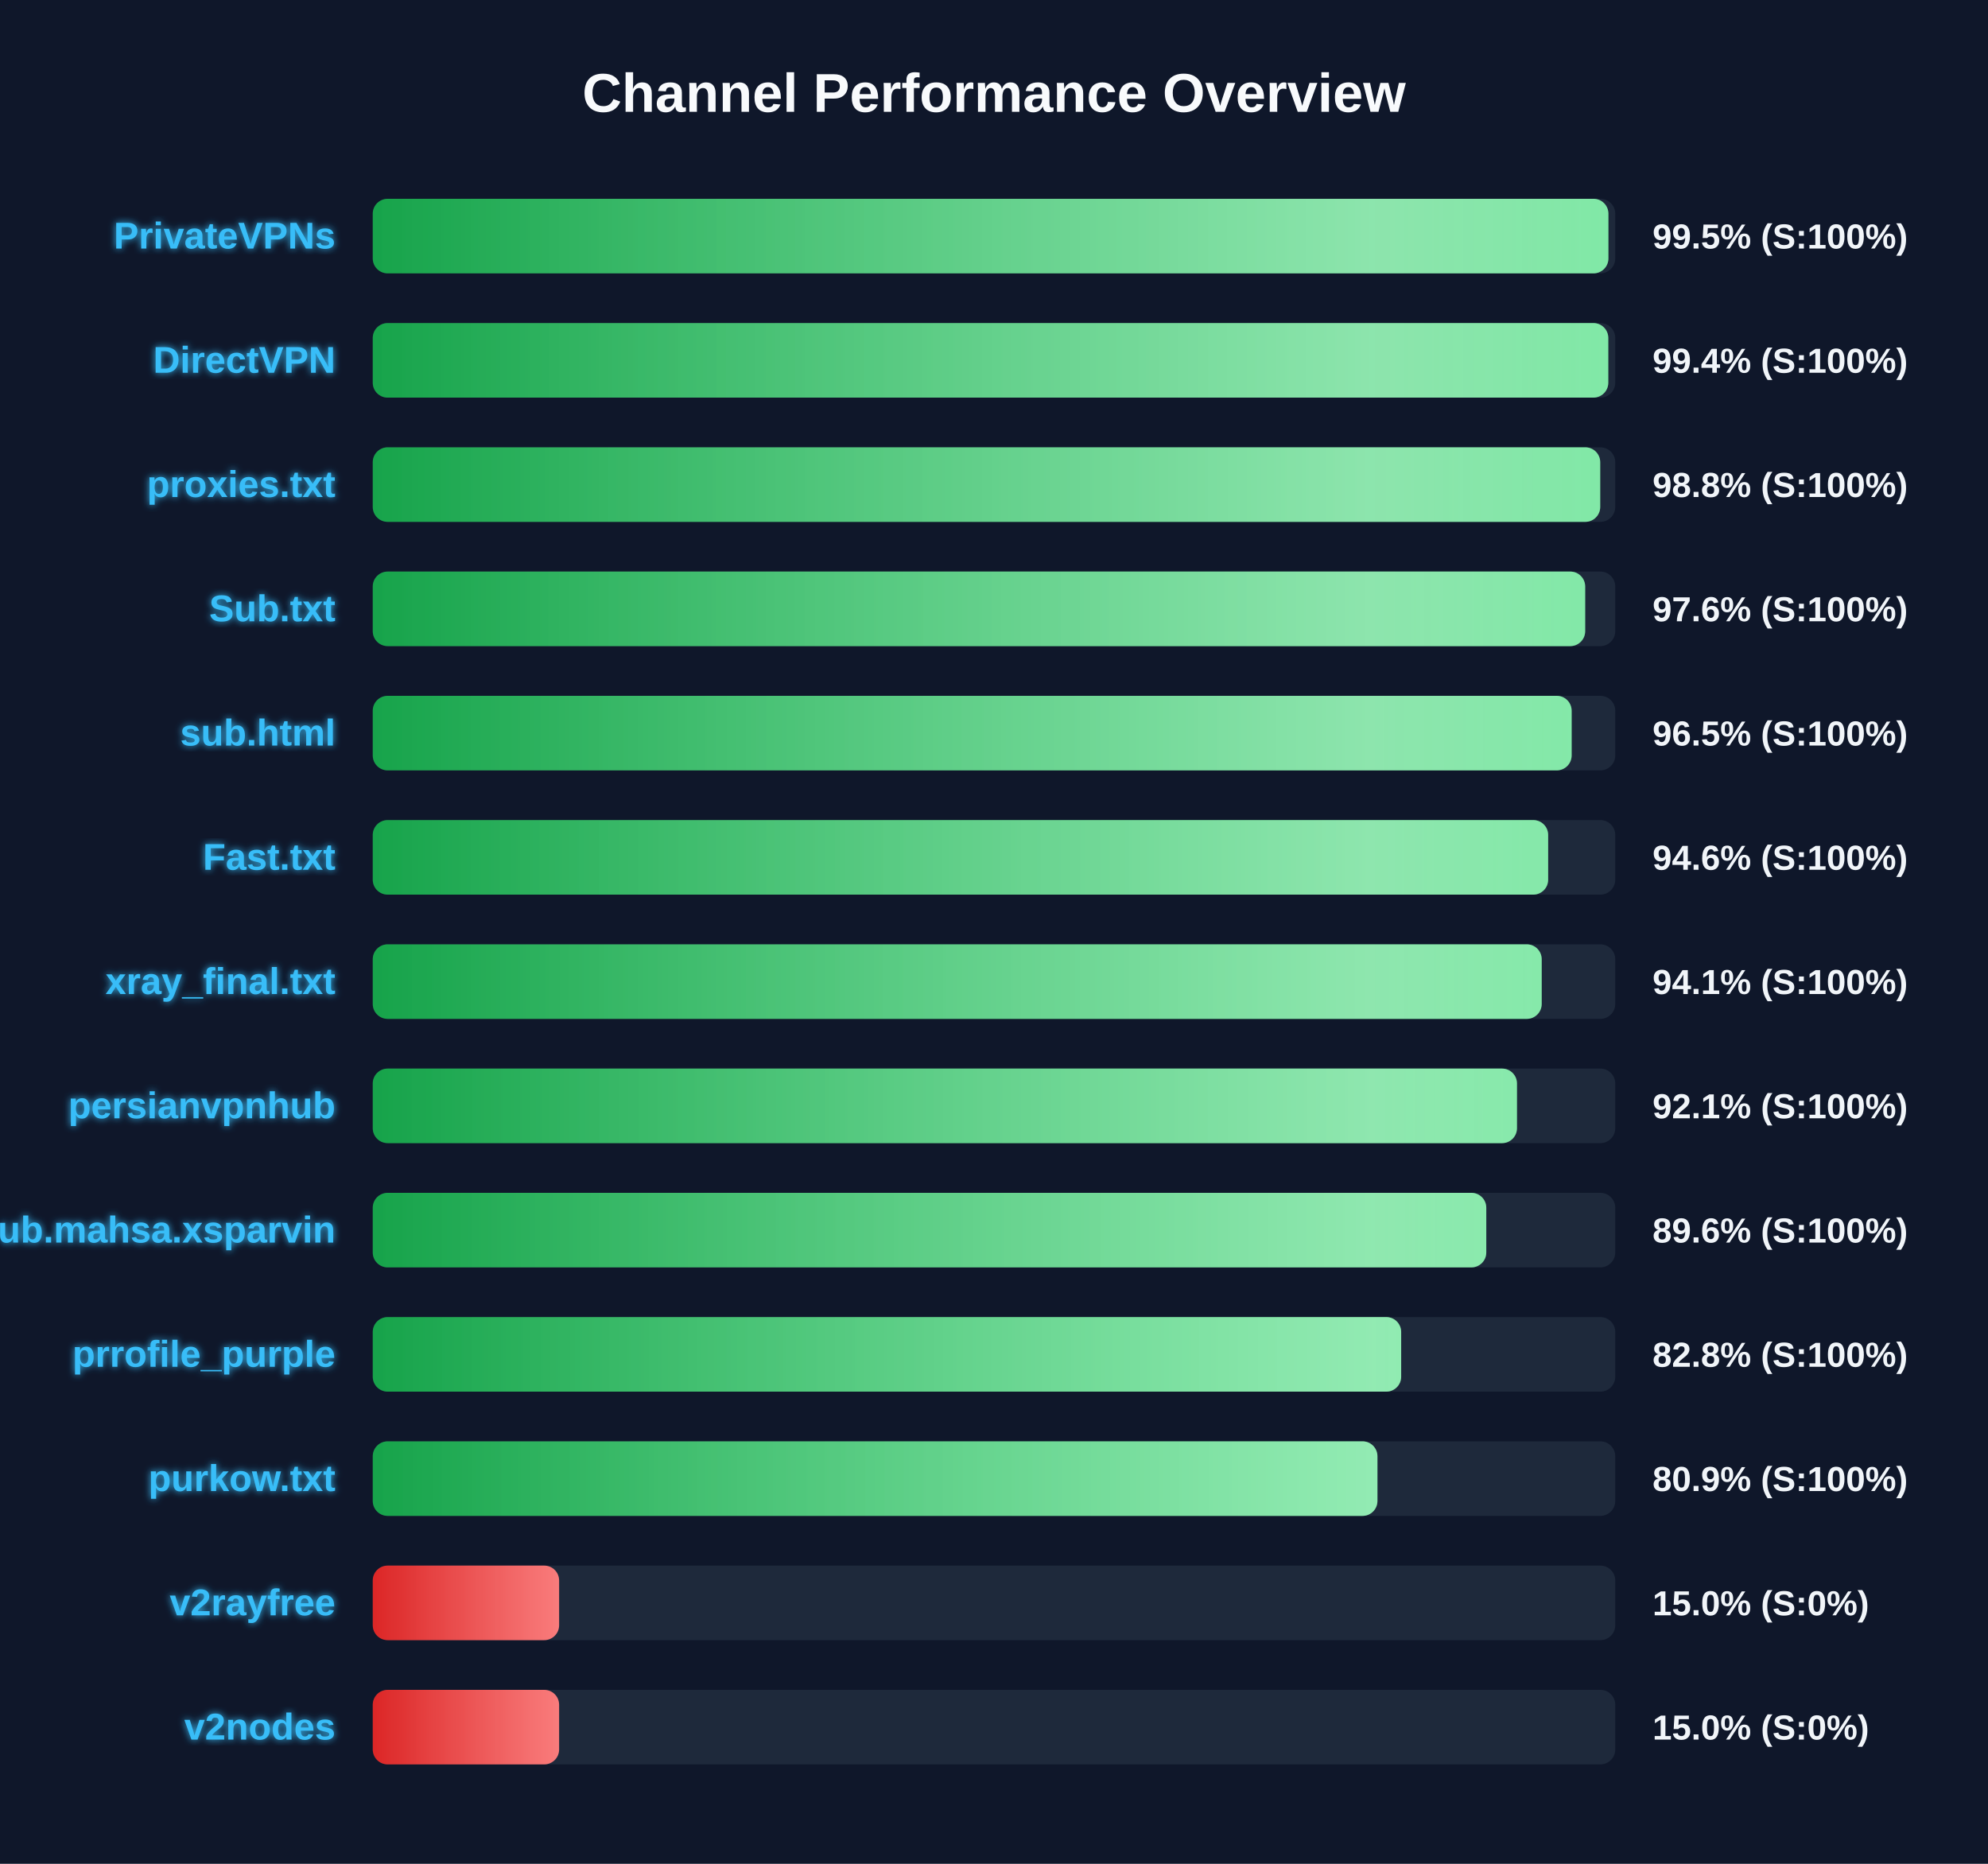
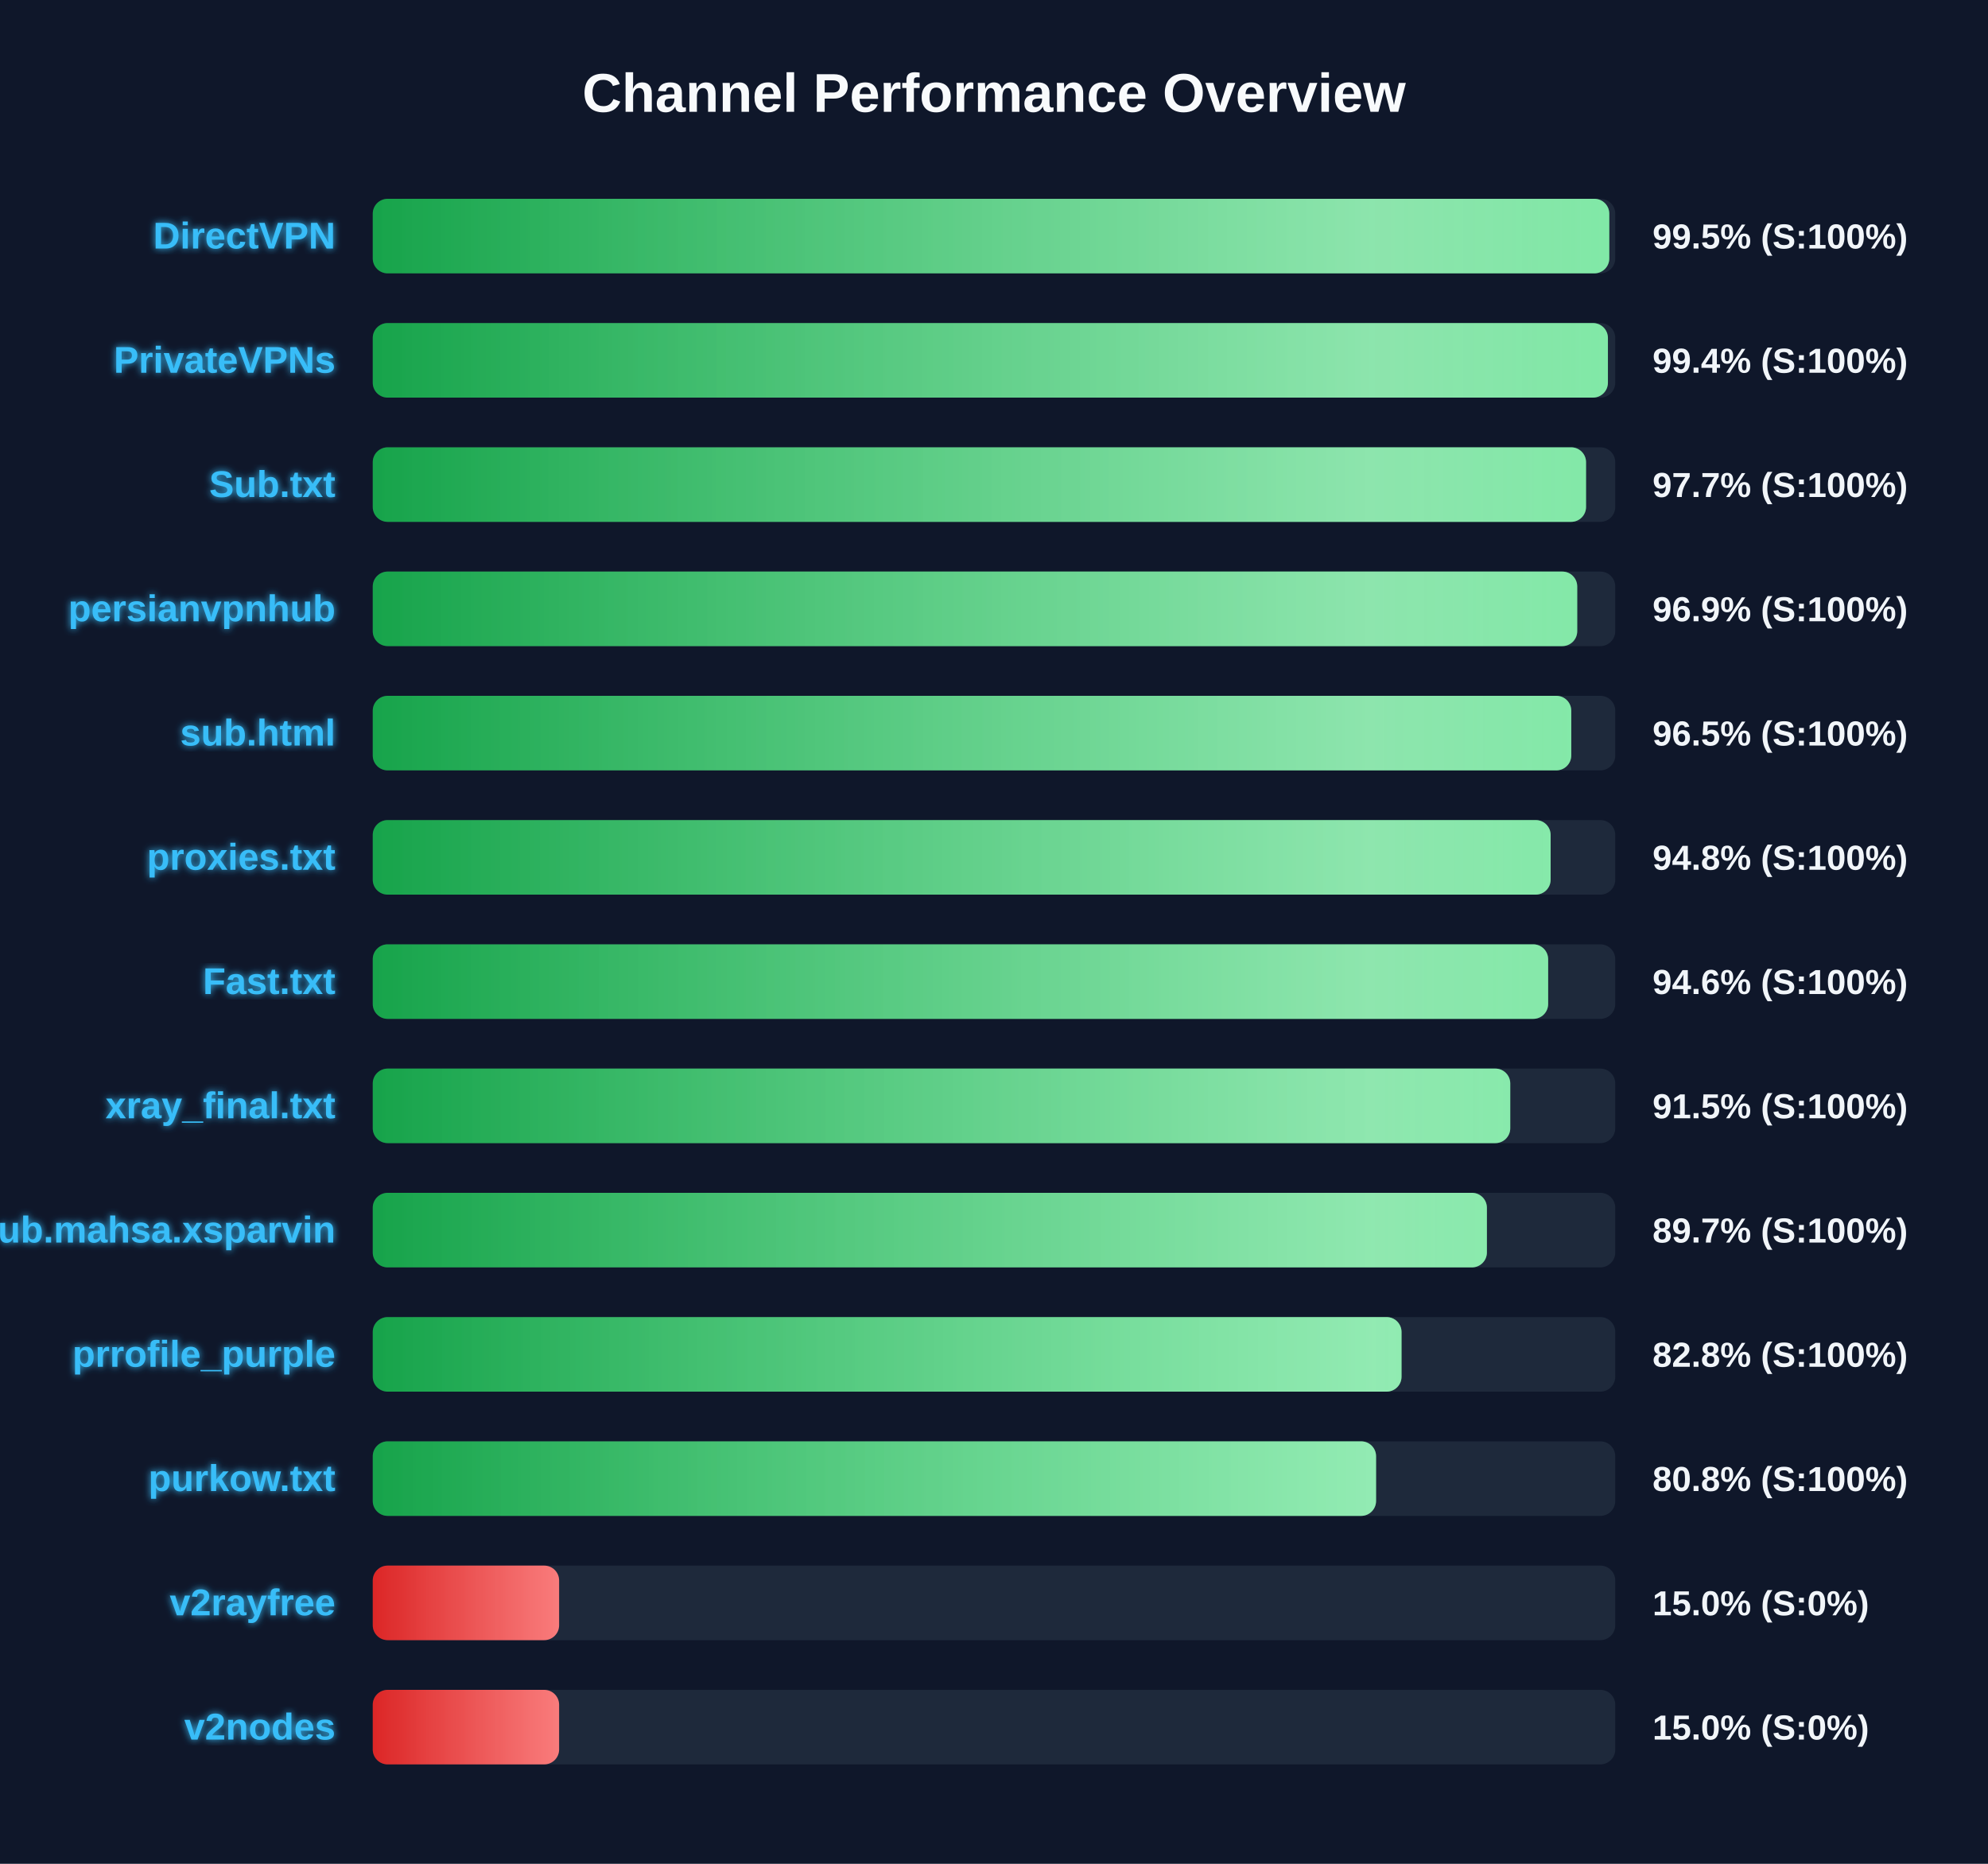
<svg xmlns="http://www.w3.org/2000/svg" width="800" height="750" version="1.1">
  <defs>
    <linearGradient id="grad-green" x1="0%" y1="0%" x2="100%" y2="0%">
      <stop offset="0%" stop-color="#16a34a" />
      <stop offset="100%" stop-color="#4ade80" />
    </linearGradient>
    <linearGradient id="grad-yellow" x1="0%" y1="0%" x2="100%" y2="0%">
      <stop offset="0%" stop-color="#ca8a04" />
      <stop offset="100%" stop-color="#fde047" />
    </linearGradient>
    <linearGradient id="grad-red" x1="0%" y1="0%" x2="100%" y2="0%">
      <stop offset="0%" stop-color="#dc2626" />
      <stop offset="100%" stop-color="#f87171" />
    </linearGradient>
    <linearGradient id="shimmer" x1="0%" y1="0%" x2="100%" y2="0%">
      <stop offset="0%" stop-color="rgba(255,255,255,0)" />
      <stop offset="50%" stop-color="rgba(255,255,255,0.4)" />
      <stop offset="100%" stop-color="rgba(255,255,255,0)" />
    </linearGradient>
    <filter id="glow" x="-20%" y="-20%" width="140%" height="140%">
      <feGaussianBlur stdDeviation="1.5" result="blur" />
      <feComposite in="SourceGraphic" in2="blur" operator="over" />
    </filter>
  </defs>
  <style>
        .bg-rect { fill: #0f172a; }
        .title { font: bold 22px 'Segoe UI', Arial, sans-serif; fill: #f8fafc; }
        .row { font: bold 15px 'Segoe UI', Arial, sans-serif; fill: #38bdf8; filter: url(#glow); }
        .score { font: bold 14px 'Segoe UI', Arial, sans-serif; fill: #f1f5f9; }
        @keyframes shimmer-anim {
            0% { transform: translateX(-100%); }
            100% { transform: translateX(200%); }
        }
        .shimmer-rect {
            animation: shimmer-anim 2.5s infinite linear;
        }
    </style>
  <rect width="100%" height="100%" class="bg-rect" />
  <text x="400" y="45" text-anchor="middle" class="title">Channel Performance Overview</text>
  <rect x="150" y="80" width="500" height="30" fill="#1e293b" rx="6" />
  <clipPath id="clip-0">
-     <rect x="150" y="80" width="497.25" height="30" rx="6" />
+     <rect x="150" y="80" width="497.6" height="30" rx="6" />
  </clipPath>
-   <rect x="150" y="80" width="497.25" height="30" fill="url(#grad-green)" rx="6" />
+   <rect x="150" y="80" width="497.6" height="30" fill="url(#grad-green)" rx="6" />
  <g clip-path="url(#clip-0)">
    <rect x="150" y="80" width="100%" height="30" fill="url(#shimmer)" class="shimmer-rect" />
  </g>
-   <text x="135" y="100" text-anchor="end" class="row">PrivateVPNs</text>
+   <text x="135" y="100" text-anchor="end" class="row">DirectVPN</text>
  <text x="665" y="100" text-anchor="start" class="score">99.5% (S:100%)</text>
  <rect x="150" y="130" width="500" height="30" fill="#1e293b" rx="6" />
  <clipPath id="clip-1">
-     <rect x="150" y="130" width="497.2" height="30" rx="6" />
+     <rect x="150" y="130" width="497.05" height="30" rx="6" />
  </clipPath>
-   <rect x="150" y="130" width="497.2" height="30" fill="url(#grad-green)" rx="6" />
+   <rect x="150" y="130" width="497.05" height="30" fill="url(#grad-green)" rx="6" />
  <g clip-path="url(#clip-1)">
    <rect x="150" y="130" width="100%" height="30" fill="url(#shimmer)" class="shimmer-rect" />
  </g>
-   <text x="135" y="150" text-anchor="end" class="row">DirectVPN</text>
+   <text x="135" y="150" text-anchor="end" class="row">PrivateVPNs</text>
  <text x="665" y="150" text-anchor="start" class="score">99.4% (S:100%)</text>
  <rect x="150" y="180" width="500" height="30" fill="#1e293b" rx="6" />
  <clipPath id="clip-2">
-     <rect x="150" y="180" width="493.95" height="30" rx="6" />
+     <rect x="150" y="180" width="488.25" height="30" rx="6" />
  </clipPath>
-   <rect x="150" y="180" width="493.95" height="30" fill="url(#grad-green)" rx="6" />
+   <rect x="150" y="180" width="488.25" height="30" fill="url(#grad-green)" rx="6" />
  <g clip-path="url(#clip-2)">
    <rect x="150" y="180" width="100%" height="30" fill="url(#shimmer)" class="shimmer-rect" />
  </g>
-   <text x="135" y="200" text-anchor="end" class="row">proxies.txt</text>
-   <text x="665" y="200" text-anchor="start" class="score">98.8% (S:100%)</text>
+   <text x="135" y="200" text-anchor="end" class="row">Sub.txt</text>
+   <text x="665" y="200" text-anchor="start" class="score">97.7% (S:100%)</text>
  <rect x="150" y="230" width="500" height="30" fill="#1e293b" rx="6" />
  <clipPath id="clip-3">
-     <rect x="150" y="230" width="487.9" height="30" rx="6" />
+     <rect x="150" y="230" width="484.7" height="30" rx="6" />
  </clipPath>
-   <rect x="150" y="230" width="487.9" height="30" fill="url(#grad-green)" rx="6" />
+   <rect x="150" y="230" width="484.7" height="30" fill="url(#grad-green)" rx="6" />
  <g clip-path="url(#clip-3)">
    <rect x="150" y="230" width="100%" height="30" fill="url(#shimmer)" class="shimmer-rect" />
  </g>
-   <text x="135" y="250" text-anchor="end" class="row">Sub.txt</text>
-   <text x="665" y="250" text-anchor="start" class="score">97.6% (S:100%)</text>
+   <text x="135" y="250" text-anchor="end" class="row">persianvpnhub</text>
+   <text x="665" y="250" text-anchor="start" class="score">96.9% (S:100%)</text>
  <rect x="150" y="280" width="500" height="30" fill="#1e293b" rx="6" />
  <clipPath id="clip-4">
-     <rect x="150" y="280" width="482.45" height="30" rx="6" />
+     <rect x="150" y="280" width="482.3" height="30" rx="6" />
  </clipPath>
-   <rect x="150" y="280" width="482.45" height="30" fill="url(#grad-green)" rx="6" />
+   <rect x="150" y="280" width="482.3" height="30" fill="url(#grad-green)" rx="6" />
  <g clip-path="url(#clip-4)">
    <rect x="150" y="280" width="100%" height="30" fill="url(#shimmer)" class="shimmer-rect" />
  </g>
  <text x="135" y="300" text-anchor="end" class="row">sub.html</text>
  <text x="665" y="300" text-anchor="start" class="score">96.5% (S:100%)</text>
  <rect x="150" y="330" width="500" height="30" fill="#1e293b" rx="6" />
  <clipPath id="clip-5">
-     <rect x="150" y="330" width="473.0" height="30" rx="6" />
+     <rect x="150" y="330" width="474.0" height="30" rx="6" />
  </clipPath>
-   <rect x="150" y="330" width="473.0" height="30" fill="url(#grad-green)" rx="6" />
+   <rect x="150" y="330" width="474.0" height="30" fill="url(#grad-green)" rx="6" />
  <g clip-path="url(#clip-5)">
    <rect x="150" y="330" width="100%" height="30" fill="url(#shimmer)" class="shimmer-rect" />
  </g>
-   <text x="135" y="350" text-anchor="end" class="row">Fast.txt</text>
-   <text x="665" y="350" text-anchor="start" class="score">94.6% (S:100%)</text>
+   <text x="135" y="350" text-anchor="end" class="row">proxies.txt</text>
+   <text x="665" y="350" text-anchor="start" class="score">94.8% (S:100%)</text>
  <rect x="150" y="380" width="500" height="30" fill="#1e293b" rx="6" />
  <clipPath id="clip-6">
-     <rect x="150" y="380" width="470.4" height="30" rx="6" />
+     <rect x="150" y="380" width="473.0" height="30" rx="6" />
  </clipPath>
-   <rect x="150" y="380" width="470.4" height="30" fill="url(#grad-green)" rx="6" />
+   <rect x="150" y="380" width="473.0" height="30" fill="url(#grad-green)" rx="6" />
  <g clip-path="url(#clip-6)">
    <rect x="150" y="380" width="100%" height="30" fill="url(#shimmer)" class="shimmer-rect" />
  </g>
-   <text x="135" y="400" text-anchor="end" class="row">xray_final.txt</text>
-   <text x="665" y="400" text-anchor="start" class="score">94.1% (S:100%)</text>
+   <text x="135" y="400" text-anchor="end" class="row">Fast.txt</text>
+   <text x="665" y="400" text-anchor="start" class="score">94.6% (S:100%)</text>
  <rect x="150" y="430" width="500" height="30" fill="#1e293b" rx="6" />
  <clipPath id="clip-7">
-     <rect x="150" y="430" width="460.45" height="30" rx="6" />
+     <rect x="150" y="430" width="457.75" height="30" rx="6" />
  </clipPath>
-   <rect x="150" y="430" width="460.45" height="30" fill="url(#grad-green)" rx="6" />
+   <rect x="150" y="430" width="457.75" height="30" fill="url(#grad-green)" rx="6" />
  <g clip-path="url(#clip-7)">
    <rect x="150" y="430" width="100%" height="30" fill="url(#shimmer)" class="shimmer-rect" />
  </g>
-   <text x="135" y="450" text-anchor="end" class="row">persianvpnhub</text>
-   <text x="665" y="450" text-anchor="start" class="score">92.1% (S:100%)</text>
+   <text x="135" y="450" text-anchor="end" class="row">xray_final.txt</text>
+   <text x="665" y="450" text-anchor="start" class="score">91.5% (S:100%)</text>
  <rect x="150" y="480" width="500" height="30" fill="#1e293b" rx="6" />
  <clipPath id="clip-8">
-     <rect x="150" y="480" width="448.1" height="30" rx="6" />
+     <rect x="150" y="480" width="448.35" height="30" rx="6" />
  </clipPath>
-   <rect x="150" y="480" width="448.1" height="30" fill="url(#grad-green)" rx="6" />
+   <rect x="150" y="480" width="448.35" height="30" fill="url(#grad-green)" rx="6" />
  <g clip-path="url(#clip-8)">
    <rect x="150" y="480" width="100%" height="30" fill="url(#shimmer)" class="shimmer-rect" />
  </g>
  <text x="135" y="500" text-anchor="end" class="row">Sub.mahsa.xsparvin</text>
-   <text x="665" y="500" text-anchor="start" class="score">89.6% (S:100%)</text>
+   <text x="665" y="500" text-anchor="start" class="score">89.7% (S:100%)</text>
  <rect x="150" y="530" width="500" height="30" fill="#1e293b" rx="6" />
  <clipPath id="clip-9">
-     <rect x="150" y="530" width="413.85" height="30" rx="6" />
+     <rect x="150" y="530" width="414.0" height="30" rx="6" />
  </clipPath>
-   <rect x="150" y="530" width="413.85" height="30" fill="url(#grad-green)" rx="6" />
+   <rect x="150" y="530" width="414.0" height="30" fill="url(#grad-green)" rx="6" />
  <g clip-path="url(#clip-9)">
    <rect x="150" y="530" width="100%" height="30" fill="url(#shimmer)" class="shimmer-rect" />
  </g>
  <text x="135" y="550" text-anchor="end" class="row">prrofile_purple</text>
  <text x="665" y="550" text-anchor="start" class="score">82.8% (S:100%)</text>
  <rect x="150" y="580" width="500" height="30" fill="#1e293b" rx="6" />
  <clipPath id="clip-10">
-     <rect x="150" y="580" width="404.3" height="30" rx="6" />
+     <rect x="150" y="580" width="403.75" height="30" rx="6" />
  </clipPath>
-   <rect x="150" y="580" width="404.3" height="30" fill="url(#grad-green)" rx="6" />
+   <rect x="150" y="580" width="403.75" height="30" fill="url(#grad-green)" rx="6" />
  <g clip-path="url(#clip-10)">
    <rect x="150" y="580" width="100%" height="30" fill="url(#shimmer)" class="shimmer-rect" />
  </g>
  <text x="135" y="600" text-anchor="end" class="row">purkow.txt</text>
-   <text x="665" y="600" text-anchor="start" class="score">80.9% (S:100%)</text>
+   <text x="665" y="600" text-anchor="start" class="score">80.8% (S:100%)</text>
  <rect x="150" y="630" width="500" height="30" fill="#1e293b" rx="6" />
  <clipPath id="clip-11">
    <rect x="150" y="630" width="75.0" height="30" rx="6" />
  </clipPath>
  <rect x="150" y="630" width="75.0" height="30" fill="url(#grad-red)" rx="6" />
  <g clip-path="url(#clip-11)">
    <rect x="150" y="630" width="100%" height="30" fill="url(#shimmer)" class="shimmer-rect" />
  </g>
  <text x="135" y="650" text-anchor="end" class="row">v2rayfree</text>
  <text x="665" y="650" text-anchor="start" class="score">15.0% (S:0%)</text>
  <rect x="150" y="680" width="500" height="30" fill="#1e293b" rx="6" />
  <clipPath id="clip-12">
    <rect x="150" y="680" width="75.0" height="30" rx="6" />
  </clipPath>
  <rect x="150" y="680" width="75.0" height="30" fill="url(#grad-red)" rx="6" />
  <g clip-path="url(#clip-12)">
    <rect x="150" y="680" width="100%" height="30" fill="url(#shimmer)" class="shimmer-rect" />
  </g>
  <text x="135" y="700" text-anchor="end" class="row">v2nodes</text>
  <text x="665" y="700" text-anchor="start" class="score">15.0% (S:0%)</text>
</svg>
